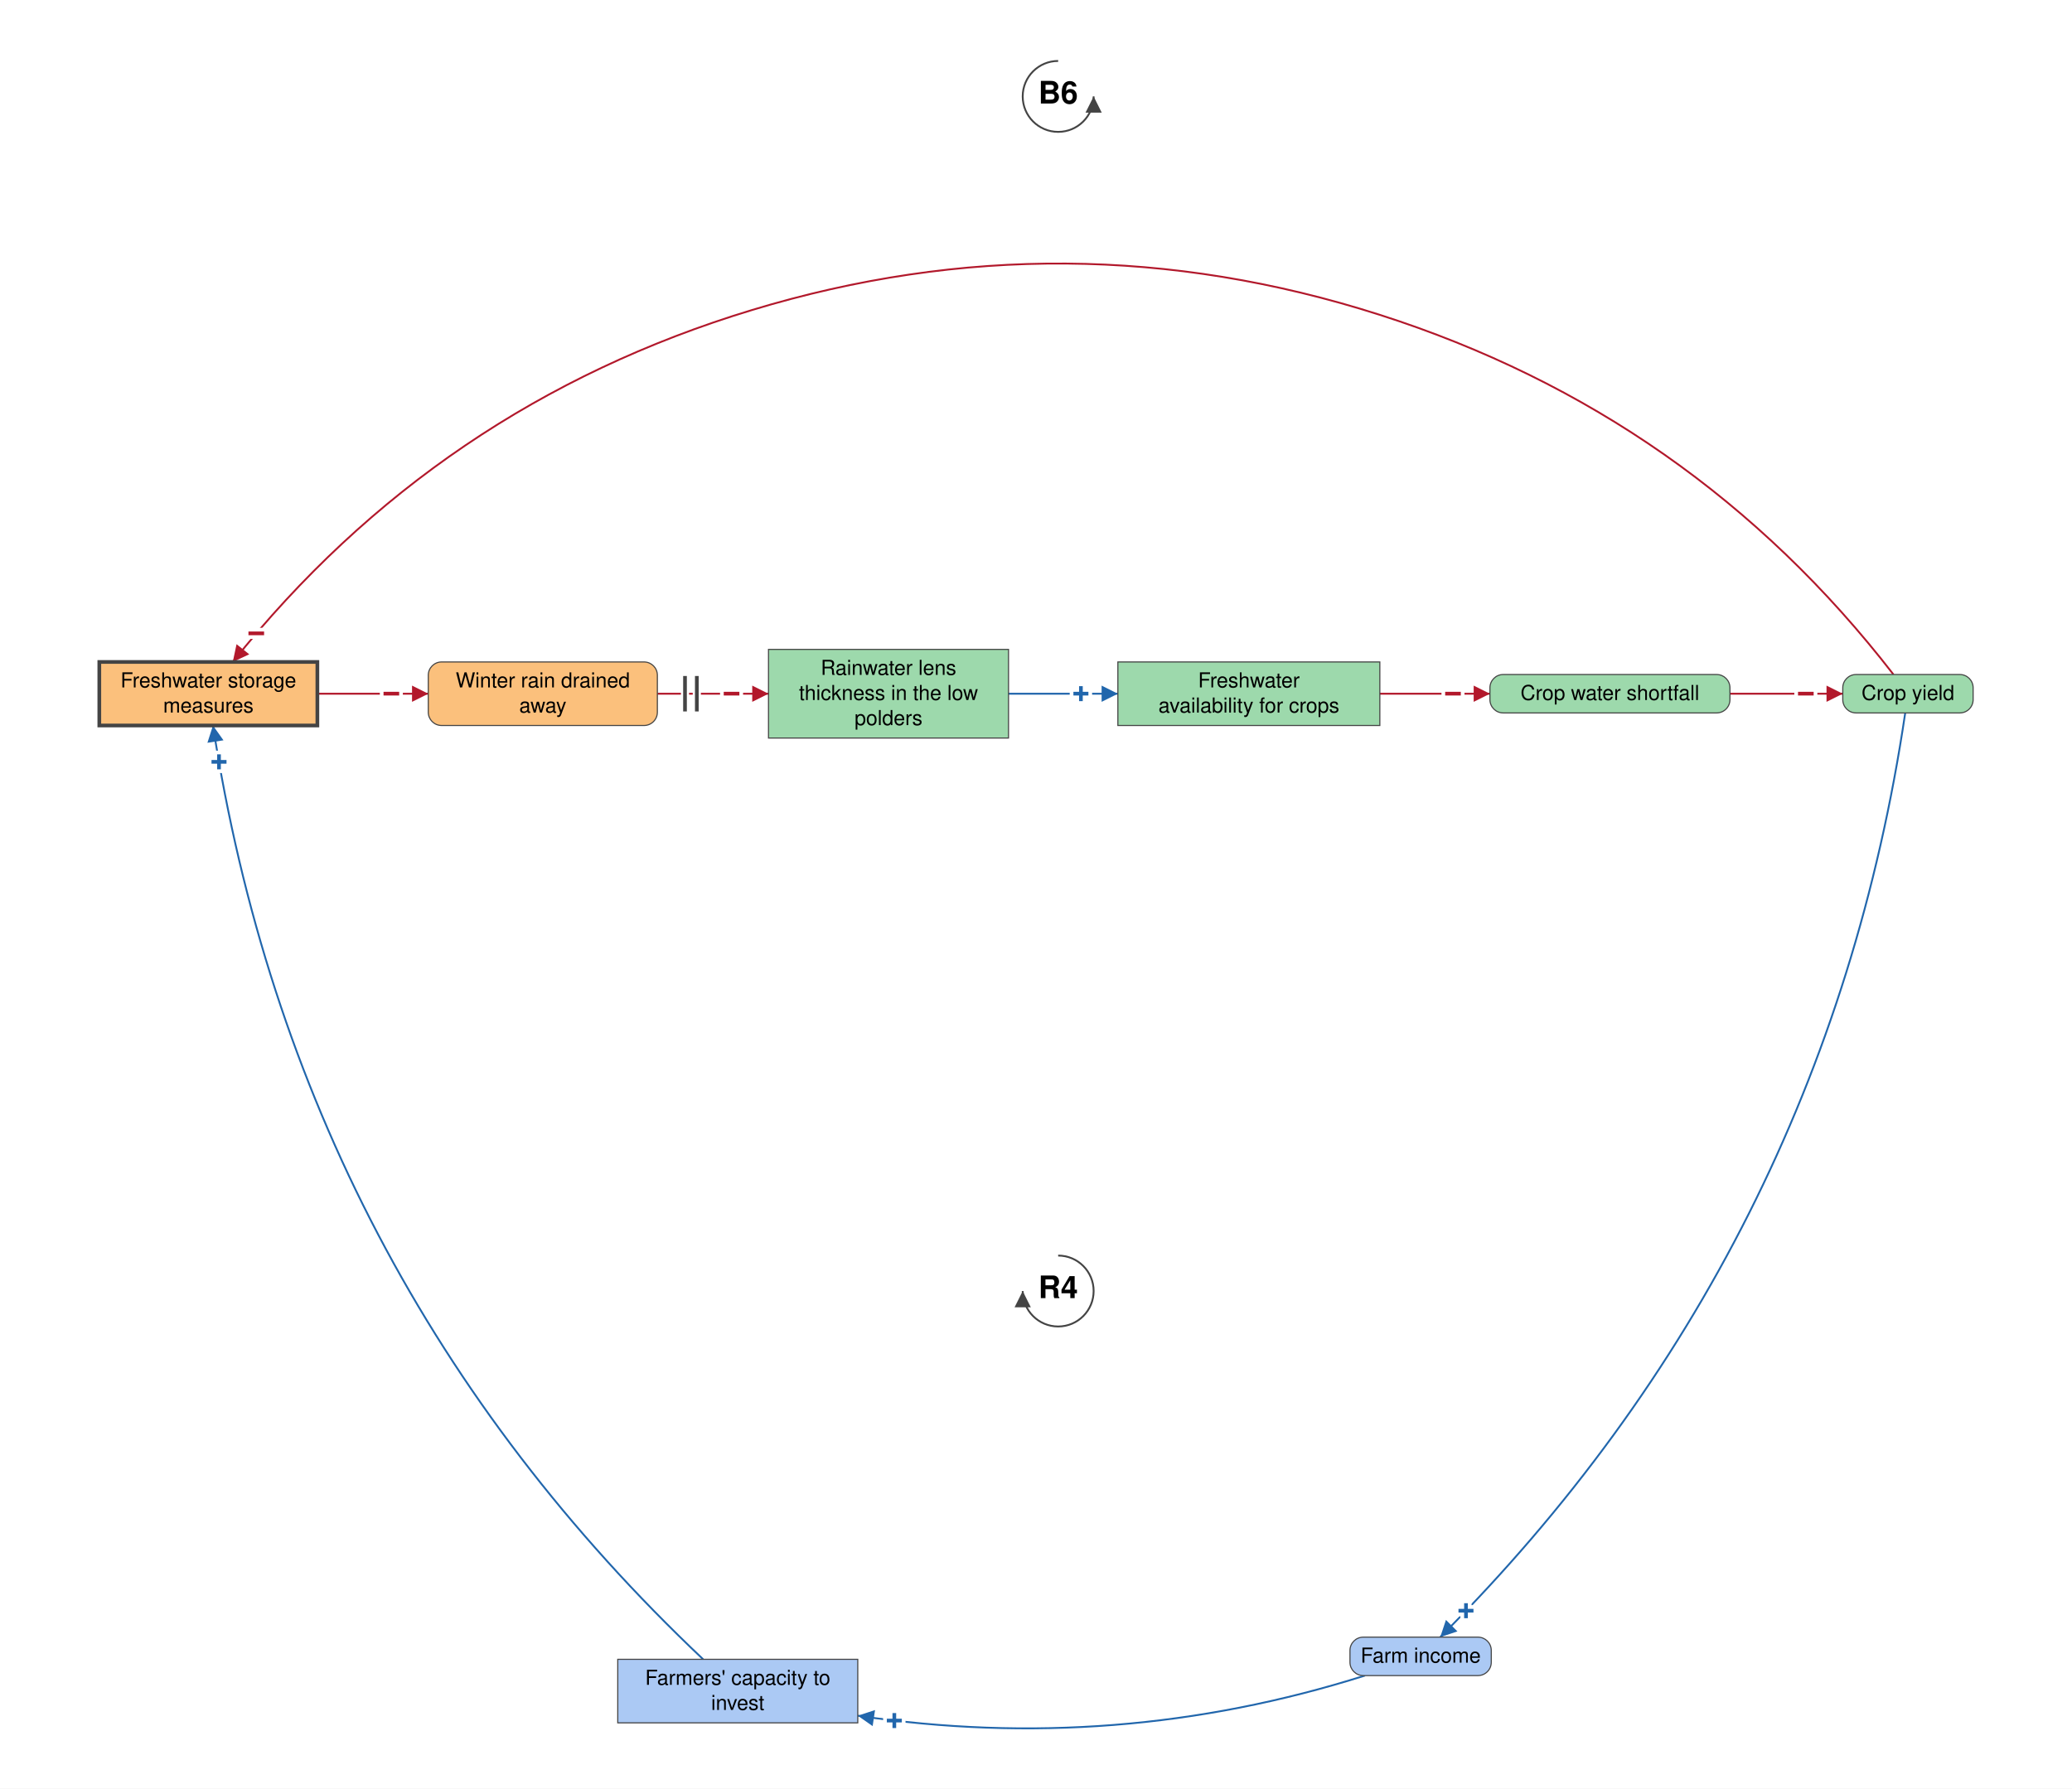
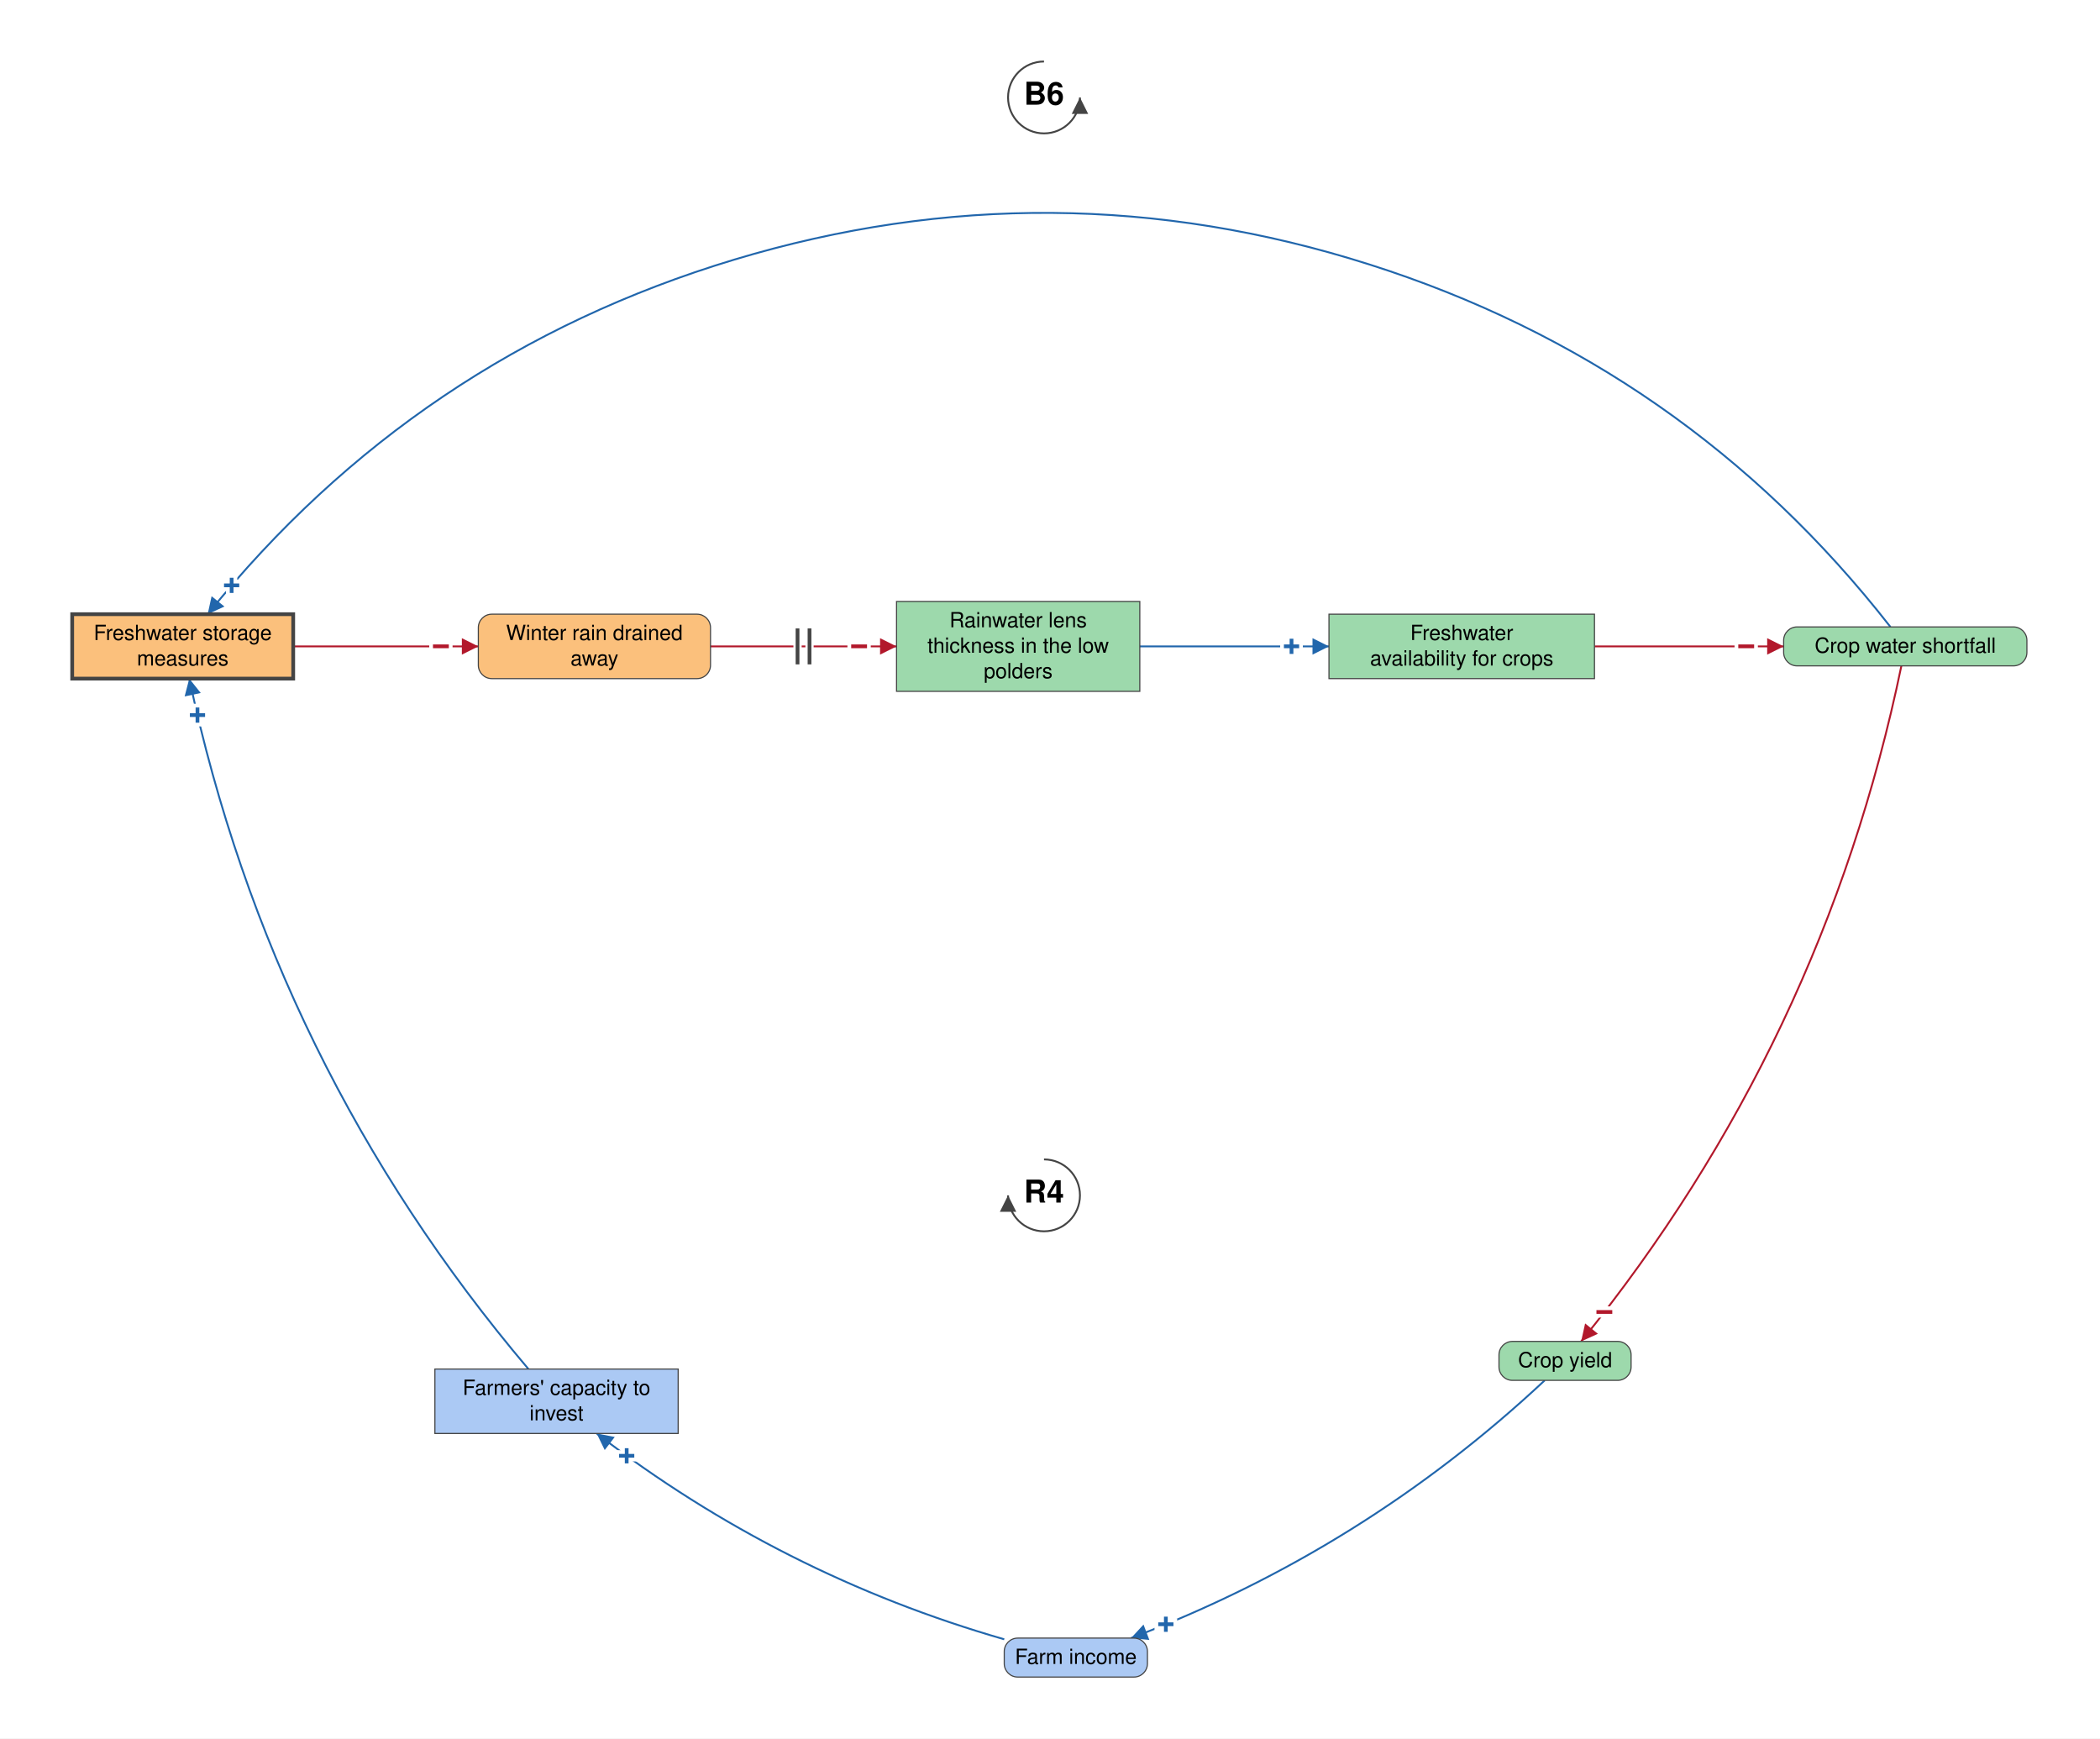
- <svg xmlns="http://www.w3.org/2000/svg" viewBox="-1432 -1614 2804 2421" font-family="Helvetica Neue, Helvetica, Arial, sans-serif" font-size="28" fill="black">
+ <svg xmlns="http://www.w3.org/2000/svg" viewBox="-1394 -1538 2804 2321" font-family="Helvetica Neue, Helvetica, Arial, sans-serif" font-size="28" fill="black">
  <defs>
    <marker id="arrow-plus" viewBox="0 0 10 10" refX="10" refY="5" markerWidth="22" markerHeight="22" markerUnits="userSpaceOnUse" orient="auto">
      <path d="M 0 0 L 10 5 L 0 10 z" fill="#2166AC" />
    </marker>
    <marker id="arrow-minus" viewBox="0 0 10 10" refX="10" refY="5" markerWidth="22" markerHeight="22" markerUnits="userSpaceOnUse" orient="auto">
      <path d="M 0 0 L 10 5 L 0 10 z" fill="#B2182B" />
    </marker>
    <marker id="arrow-grey" viewBox="0 0 10 10" refX="10" refY="5" markerWidth="22" markerHeight="22" markerUnits="userSpaceOnUse" orient="auto">
      <path d="M 0 0 L 10 5 L 0 10 z" fill="#444444" />
    </marker>
  </defs>
-   <rect x="-1432" y="-1614" width="2804" height="2421" fill="white" />
+   <rect x="-1394" y="-1538" width="2804" height="2321" fill="white" />
  <g class="links">
-     <g class="link" data-from="farmers-capacity-to-invest" data-to="freshwater-storage-measures" data-sign="+" data-delay="false" data-curvature="0.179">
-       <path class="link-path" d="M -480.4 632.0 Q -1028.6 113.6 -1143.8 -632.0" fill="none" stroke="#2166AC" stroke-width="2.5" marker-end="url(#arrow-plus)" />
-       <text class="sign" x="-1135.6" y="-582.7" text-anchor="middle" dominant-baseline="central" font-size="42" font-weight="bold" fill="#2166AC" stroke="white" stroke-width="10" paint-order="stroke">+</text>
+     <g class="link" data-from="farmers-capacity-to-invest" data-to="freshwater-storage-measures" data-sign="+" data-delay="false" data-curvature="0.136">
+       <path class="link-path" d="M -688.4 289.8 Q -1030.7 -114.2 -1141.3 -632.0" fill="none" stroke="#2166AC" stroke-width="2.5" marker-end="url(#arrow-plus)" />
+       <text class="sign" x="-1130.3" y="-583.2" text-anchor="middle" dominant-baseline="central" font-size="42" font-weight="bold" fill="#2166AC" stroke="white" stroke-width="10" paint-order="stroke">+</text>
    </g>
    <g class="link" data-from="freshwater-storage-measures" data-to="winter-rain-drained-away" data-sign="-" data-delay="false" data-curvature="0">
-       <path class="link-path" d="M -1002.4 -675.0 Q -927.4 -675.0 -852.4 -675.0" fill="none" stroke="#B2182B" stroke-width="2.5" marker-end="url(#arrow-minus)" />
-       <text class="sign" x="-902.4" y="-675.0" text-anchor="middle" dominant-baseline="central" font-size="42" font-weight="bold" fill="#B2182B" stroke="white" stroke-width="10" paint-order="stroke">−</text>
+       <path class="link-path" d="M -1002.4 -675.0 Q -878.9 -675.0 -755.3 -675.0" fill="none" stroke="#B2182B" stroke-width="2.5" marker-end="url(#arrow-minus)" />
+       <text class="sign" x="-805.3" y="-675.0" text-anchor="middle" dominant-baseline="central" font-size="42" font-weight="bold" fill="#B2182B" stroke="white" stroke-width="10" paint-order="stroke">−</text>
    </g>
    <g class="link" data-from="winter-rain-drained-away" data-to="freshwater-lens-thickness" data-sign="-" data-delay="true" data-curvature="0">
-       <path class="link-path" d="M -542.4 -675.0 Q -467.2 -675.0 -392.0 -675.0" fill="none" stroke="#B2182B" stroke-width="2.5" marker-end="url(#arrow-minus)" />
-       <text class="sign" x="-442.0" y="-675.0" text-anchor="middle" dominant-baseline="central" font-size="42" font-weight="bold" fill="#B2182B" stroke="white" stroke-width="10" paint-order="stroke">−</text>
-       <path class="delay-cut" d="M -505.0 -699.0 L -505.0 -651.0 M -489.0 -699.0 L -489.0 -651.0" stroke="white" stroke-width="11" fill="none" />
-       <path class="delay" d="M -505.0 -699.0 L -505.0 -651.0 M -489.0 -699.0 L -489.0 -651.0" stroke="#444444" stroke-width="5" fill="none" />
+       <path class="link-path" d="M -445.3 -675.0 Q -321.1 -675.0 -196.9 -675.0" fill="none" stroke="#B2182B" stroke-width="2.5" marker-end="url(#arrow-minus)" />
+       <text class="sign" x="-246.9" y="-675.0" text-anchor="middle" dominant-baseline="central" font-size="42" font-weight="bold" fill="#B2182B" stroke="white" stroke-width="10" paint-order="stroke">−</text>
+       <path class="delay-cut" d="M -329.1 -699.0 L -329.1 -651.0 M -313.1 -699.0 L -313.1 -651.0" stroke="white" stroke-width="11" fill="none" />
+       <path class="delay" d="M -329.1 -699.0 L -329.1 -651.0 M -313.1 -699.0 L -313.1 -651.0" stroke="#444444" stroke-width="5" fill="none" />
    </g>
    <g class="link" data-from="freshwater-lens-thickness" data-to="freshwater-availability-for-crops" data-sign="+" data-delay="false" data-curvature="0">
-       <path class="link-path" d="M -67.2 -675.0 Q 6.8 -675.0 80.8 -675.0" fill="none" stroke="#2166AC" stroke-width="2.5" marker-end="url(#arrow-plus)" />
-       <text class="sign" x="30.8" y="-675.0" text-anchor="middle" dominant-baseline="central" font-size="42" font-weight="bold" fill="#2166AC" stroke="white" stroke-width="10" paint-order="stroke">+</text>
+       <path class="link-path" d="M 127.9 -675.0 Q 254.2 -675.0 380.5 -675.0" fill="none" stroke="#2166AC" stroke-width="2.5" marker-end="url(#arrow-plus)" />
+       <text class="sign" x="330.5" y="-675.0" text-anchor="middle" dominant-baseline="central" font-size="42" font-weight="bold" fill="#2166AC" stroke="white" stroke-width="10" paint-order="stroke">+</text>
    </g>
    <g class="link" data-from="freshwater-availability-for-crops" data-to="crop-water-shortfall" data-sign="-" data-delay="false" data-curvature="0">
-       <path class="link-path" d="M 435.3 -675.0 Q 509.8 -675.0 584.3 -675.0" fill="none" stroke="#B2182B" stroke-width="2.5" marker-end="url(#arrow-minus)" />
-       <text class="sign" x="534.3" y="-675.0" text-anchor="middle" dominant-baseline="central" font-size="42" font-weight="bold" fill="#B2182B" stroke="white" stroke-width="10" paint-order="stroke">−</text>
+       <path class="link-path" d="M 735.0 -675.0 Q 861.3 -675.0 987.6 -675.0" fill="none" stroke="#B2182B" stroke-width="2.5" marker-end="url(#arrow-minus)" />
+       <text class="sign" x="937.6" y="-675.0" text-anchor="middle" dominant-baseline="central" font-size="42" font-weight="bold" fill="#B2182B" stroke="white" stroke-width="10" paint-order="stroke">−</text>
    </g>
-     <g class="link" data-from="crop-water-shortfall" data-to="crop-yield" data-sign="-" data-delay="false" data-curvature="0">
-       <path class="link-path" d="M 909.1 -675.0 Q 985.5 -675.0 1061.8 -675.0" fill="none" stroke="#B2182B" stroke-width="2.5" marker-end="url(#arrow-minus)" />
-       <text class="sign" x="1011.8" y="-675.0" text-anchor="middle" dominant-baseline="central" font-size="42" font-weight="bold" fill="#B2182B" stroke="white" stroke-width="10" paint-order="stroke">−</text>
+     <g class="link" data-from="crop-water-shortfall" data-to="crop-yield" data-sign="-" data-delay="false" data-curvature="0.127">
+       <path class="link-path" d="M 1144.8 -649.0 Q 1040.6 -146.1 717.2 252.9" fill="none" stroke="#B2182B" stroke-width="2.5" marker-end="url(#arrow-minus)" />
+       <text class="sign" x="748.2" y="213.7" text-anchor="middle" dominant-baseline="central" font-size="42" font-weight="bold" fill="#B2182B" stroke="white" stroke-width="10" paint-order="stroke">−</text>
    </g>
-     <g class="link" data-from="crop-yield" data-to="farm-revenue" data-sign="+" data-delay="false" data-curvature="0.168">
-       <path class="link-path" d="M 1146.3 -649.0 Q 1038.0 80.3 517.0 602.0" fill="none" stroke="#2166AC" stroke-width="2.5" marker-end="url(#arrow-plus)" />
-       <text class="sign" x="551.9" y="566.3" text-anchor="middle" dominant-baseline="central" font-size="42" font-weight="bold" fill="#2166AC" stroke="white" stroke-width="10" paint-order="stroke">+</text>
+     <g class="link" data-from="crop-yield" data-to="farm-revenue" data-sign="+" data-delay="false" data-curvature="0.115">
+       <path class="link-path" d="M 668.6 304.9 Q 426.3 531.4 116.2 649.0" fill="none" stroke="#2166AC" stroke-width="2.5" marker-end="url(#arrow-plus)" />
+       <text class="sign" x="162.7" y="630.6" text-anchor="middle" dominant-baseline="central" font-size="42" font-weight="bold" fill="#2166AC" stroke="white" stroke-width="10" paint-order="stroke">+</text>
    </g>
-     <g class="link" data-from="farm-revenue" data-to="farmers-capacity-to-invest" data-sign="+" data-delay="false" data-curvature="0.155">
-       <path class="link-path" d="M 415.2 654.0 Q 78.3 760.5 -271.2 708.3" fill="none" stroke="#2166AC" stroke-width="2.5" marker-end="url(#arrow-plus)" />
-       <text class="sign" x="-221.7" y="715.0" text-anchor="middle" dominant-baseline="central" font-size="42" font-weight="bold" fill="#2166AC" stroke="white" stroke-width="10" paint-order="stroke">+</text>
+     <g class="link" data-from="farm-revenue" data-to="farmers-capacity-to-invest" data-sign="+" data-delay="false" data-curvature="0.12">
+       <path class="link-path" d="M -53.1 650.6 Q -351.3 564.9 -597.3 375.8" fill="none" stroke="#2166AC" stroke-width="2.5" marker-end="url(#arrow-plus)" />
+       <text class="sign" x="-557.2" y="405.7" text-anchor="middle" dominant-baseline="central" font-size="42" font-weight="bold" fill="#2166AC" stroke="white" stroke-width="10" paint-order="stroke">+</text>
    </g>
-     <g class="link" data-from="crop-yield" data-to="freshwater-storage-measures" data-sign="-" data-delay="false" data-curvature="-0.505">
-       <path class="link-path" d="M 1130.4 -701.0 Q 858.4 -1052.7 434.8 -1188.0 Q 11.3 -1323.3 -414.2 -1194.4 Q -839.7 -1065.5 -1117.0 -718.0" fill="none" stroke="#B2182B" stroke-width="2.5" marker-end="url(#arrow-minus)" />
-       <text class="sign" x="-1085.2" y="-756.6" text-anchor="middle" dominant-baseline="central" font-size="42" font-weight="bold" fill="#B2182B" stroke="white" stroke-width="10" paint-order="stroke">−</text>
+     <g class="link" data-from="crop-water-shortfall" data-to="freshwater-storage-measures" data-sign="+" data-delay="false" data-curvature="-0.502">
+       <path class="link-path" d="M 1130.2 -701.0 Q 857.1 -1050.7 434.2 -1185.0 Q 11.4 -1319.3 -413.5 -1191.4 Q -838.3 -1063.5 -1116.7 -718.0" fill="none" stroke="#2166AC" stroke-width="2.5" marker-end="url(#arrow-plus)" />
+       <text class="sign" x="-1084.7" y="-756.4" text-anchor="middle" dominant-baseline="central" font-size="42" font-weight="bold" fill="#2166AC" stroke="white" stroke-width="10" paint-order="stroke">+</text>
    </g>
  </g>
  <g class="elements">
    <g class="element" data-id="farmers-capacity-to-invest" data-domain="Social" data-type="Stock" data-adaptive="false">
-       <rect x="-596.0" y="632.0" width="324.8" height="86.0" rx="0" fill="#ABC9F4" stroke="#444444" stroke-width="1.5" />
-       <text x="-433.6" y="666.5" text-anchor="middle">Farmers' capacity to</text>
-       <text x="-433.6" y="700.5" text-anchor="middle">invest</text>
+       <rect x="-813.3" y="289.8" width="324.8" height="86.0" rx="0" fill="#ABC9F4" stroke="#444444" stroke-width="1.5" />
+       <text x="-650.9" y="324.3" text-anchor="middle">Farmers' capacity to</text>
+       <text x="-650.9" y="358.3" text-anchor="middle">invest</text>
    </g>
    <g class="element" data-id="freshwater-storage-measures" data-domain="Technological" data-type="Stock" data-adaptive="true">
      <rect x="-1297.6" y="-718.0" width="295.1" height="86.0" rx="0" fill="#FBC07C" stroke="#444444" stroke-width="5" />
      <text x="-1150.0" y="-683.5" text-anchor="middle">Freshwater storage</text>
      <text x="-1150.0" y="-649.5" text-anchor="middle">measures</text>
    </g>
    <g class="element" data-id="winter-rain-drained-away" data-domain="Technological" data-type="Auxiliary" data-adaptive="false">
-       <rect x="-852.4" y="-718.0" width="310.0" height="86.0" rx="18" fill="#FBC07C" stroke="#444444" stroke-width="1.5" />
-       <text x="-697.4" y="-683.5" text-anchor="middle">Winter rain drained</text>
-       <text x="-697.4" y="-649.5" text-anchor="middle">away</text>
+       <rect x="-755.3" y="-718.0" width="310.0" height="86.0" rx="18" fill="#FBC07C" stroke="#444444" stroke-width="1.5" />
+       <text x="-600.3" y="-683.5" text-anchor="middle">Winter rain drained</text>
+       <text x="-600.3" y="-649.5" text-anchor="middle">away</text>
    </g>
    <g class="element" data-id="freshwater-lens-thickness" data-domain="Ecological" data-type="Stock" data-adaptive="false">
-       <rect x="-392.0" y="-735.0" width="324.8" height="120.0" rx="0" fill="#9DD9AC" stroke="#444444" stroke-width="1.5" />
-       <text x="-229.6" y="-700.5" text-anchor="middle">Rainwater lens</text>
-       <text x="-229.6" y="-666.5" text-anchor="middle">thickness in the low</text>
-       <text x="-229.6" y="-632.5" text-anchor="middle">polders</text>
+       <rect x="-196.9" y="-735.0" width="324.8" height="120.0" rx="0" fill="#9DD9AC" stroke="#444444" stroke-width="1.5" />
+       <text x="-34.5" y="-700.5" text-anchor="middle">Rainwater lens</text>
+       <text x="-34.5" y="-666.5" text-anchor="middle">thickness in the low</text>
+       <text x="-34.5" y="-632.5" text-anchor="middle">polders</text>
    </g>
    <g class="element" data-id="freshwater-availability-for-crops" data-domain="Ecological" data-type="Stock" data-adaptive="false">
-       <rect x="80.8" y="-718.0" width="354.5" height="86.0" rx="0" fill="#9DD9AC" stroke="#444444" stroke-width="1.5" />
-       <text x="258.1" y="-683.5" text-anchor="middle">Freshwater</text>
-       <text x="258.1" y="-649.5" text-anchor="middle">availability for crops</text>
+       <rect x="380.5" y="-718.0" width="354.5" height="86.0" rx="0" fill="#9DD9AC" stroke="#444444" stroke-width="1.5" />
+       <text x="557.8" y="-683.5" text-anchor="middle">Freshwater</text>
+       <text x="557.8" y="-649.5" text-anchor="middle">availability for crops</text>
    </g>
    <g class="element" data-id="crop-water-shortfall" data-domain="Ecological" data-type="Auxiliary" data-adaptive="false">
-       <rect x="584.3" y="-701.0" width="324.8" height="52.0" rx="18" fill="#9DD9AC" stroke="#444444" stroke-width="1.5" />
-       <text x="746.7" y="-666.5" text-anchor="middle">Crop water shortfall</text>
+       <rect x="987.6" y="-701.0" width="324.8" height="52.0" rx="18" fill="#9DD9AC" stroke="#444444" stroke-width="1.5" />
+       <text x="1150.0" y="-666.5" text-anchor="middle">Crop water shortfall</text>
    </g>
    <g class="element" data-id="crop-yield" data-domain="Ecological" data-type="Auxiliary" data-adaptive="false">
-       <rect x="1061.8" y="-701.0" width="176.4" height="52.0" rx="18" fill="#9DD9AC" stroke="#444444" stroke-width="1.5" />
-       <text x="1150.0" y="-666.5" text-anchor="middle">Crop yield</text>
+       <rect x="607.5" y="252.9" width="176.4" height="52.0" rx="18" fill="#9DD9AC" stroke="#444444" stroke-width="1.5" />
+       <text x="695.8" y="287.4" text-anchor="middle">Crop yield</text>
    </g>
    <g class="element" data-id="farm-revenue" data-domain="Social" data-type="Auxiliary" data-adaptive="false">
-       <rect x="394.9" y="602.0" width="191.2" height="52.0" rx="18" fill="#ABC9F4" stroke="#444444" stroke-width="1.5" />
-       <text x="490.6" y="636.5" text-anchor="middle">Farm income</text>
+       <rect x="-53.1" y="649.0" width="191.2" height="52.0" rx="18" fill="#ABC9F4" stroke="#444444" stroke-width="1.5" />
+       <text x="42.5" y="683.5" text-anchor="middle">Farm income</text>
    </g>
  </g>
  <g class="loop" data-id="R4">
-     <path d="M 0.0 85.5 A 48 48 0 1 1 -48.0 133.5" fill="none" stroke="#444444" stroke-width="2.5" marker-end="url(#arrow-grey)" />
-     <text class="loop-id" x="0.0" y="133.5" text-anchor="middle" dominant-baseline="central" font-size="42" font-weight="bold">R4</text>
+     <path d="M 0.0 9.9 A 48 48 0 1 1 -48.0 57.9" fill="none" stroke="#444444" stroke-width="2.5" marker-end="url(#arrow-grey)" />
+     <text class="loop-id" x="0.0" y="57.9" text-anchor="middle" dominant-baseline="central" font-size="42" font-weight="bold">R4</text>
  </g>
  <g class="loop" data-id="B6">
-     <path d="M 0.0 -1531.5 A 48 48 0 1 0 48.0 -1483.5" fill="none" stroke="#444444" stroke-width="2.5" marker-end="url(#arrow-grey)" />
-     <text class="loop-id" x="0.0" y="-1483.5" text-anchor="middle" dominant-baseline="central" font-size="42" font-weight="bold">B6</text>
+     <path d="M 0.0 -1455.9 A 48 48 0 1 0 48.0 -1407.9" fill="none" stroke="#444444" stroke-width="2.5" marker-end="url(#arrow-grey)" />
+     <text class="loop-id" x="0.0" y="-1407.9" text-anchor="middle" dominant-baseline="central" font-size="42" font-weight="bold">B6</text>
  </g>
</svg>
